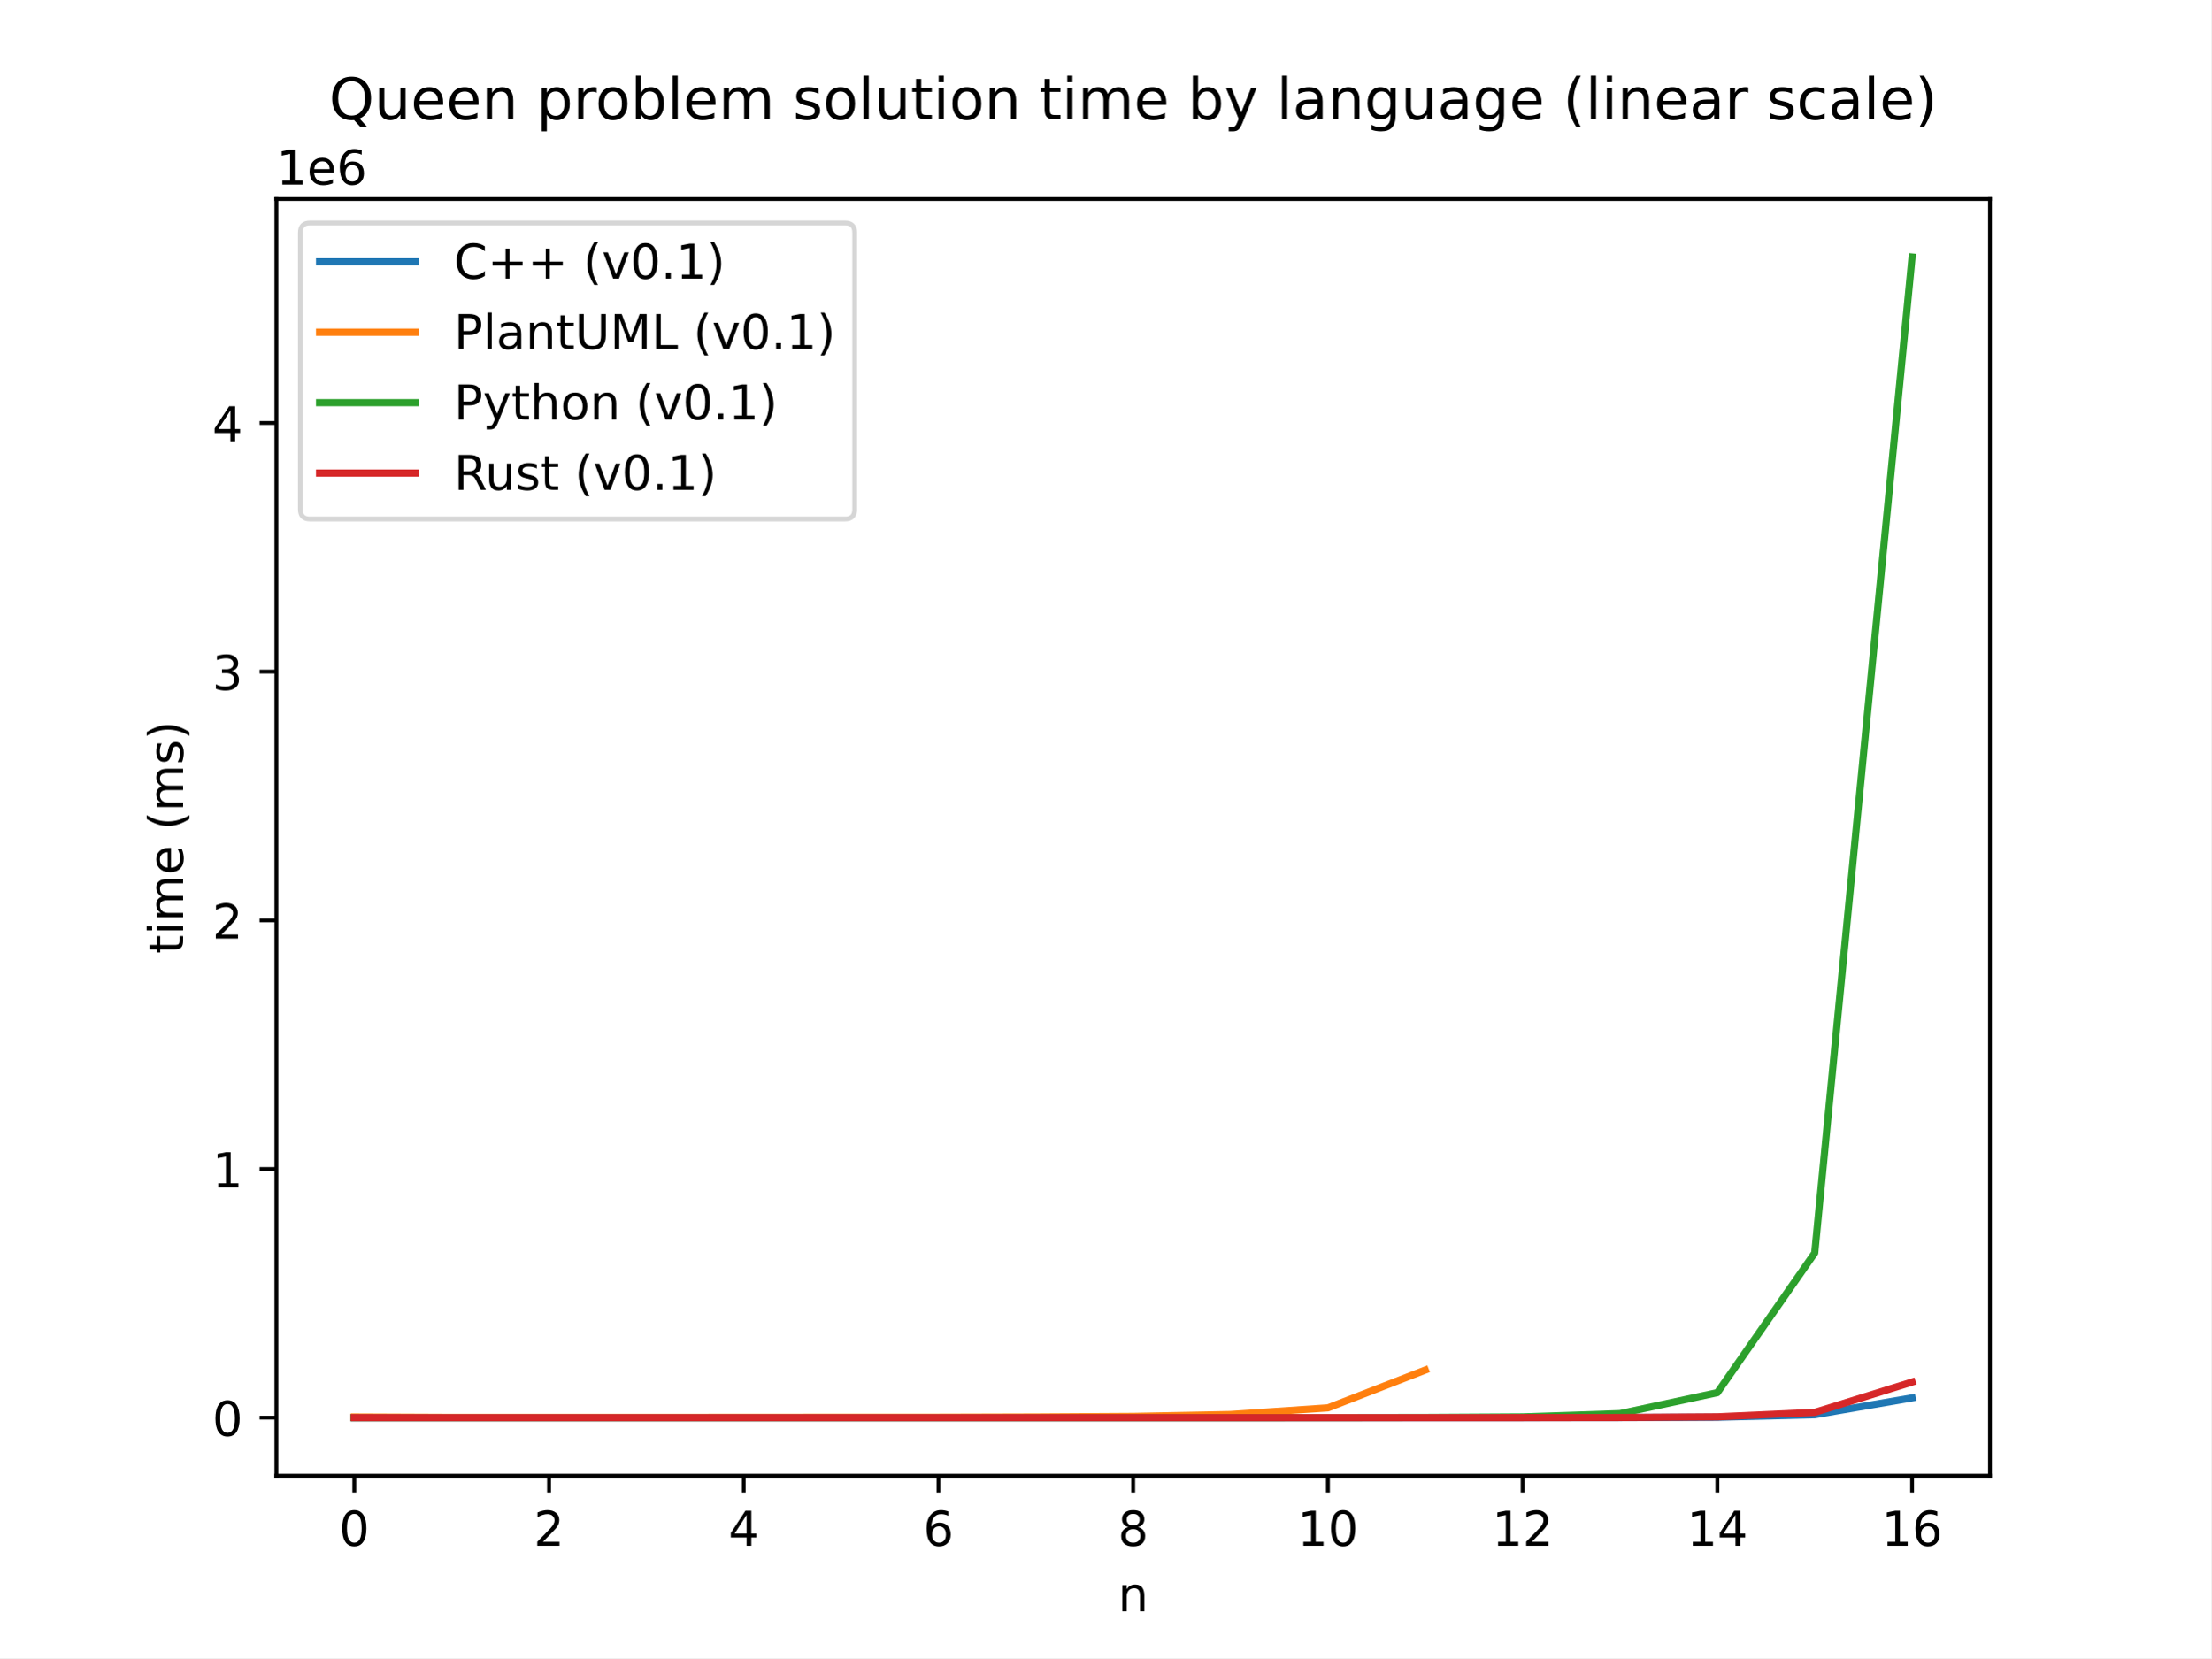
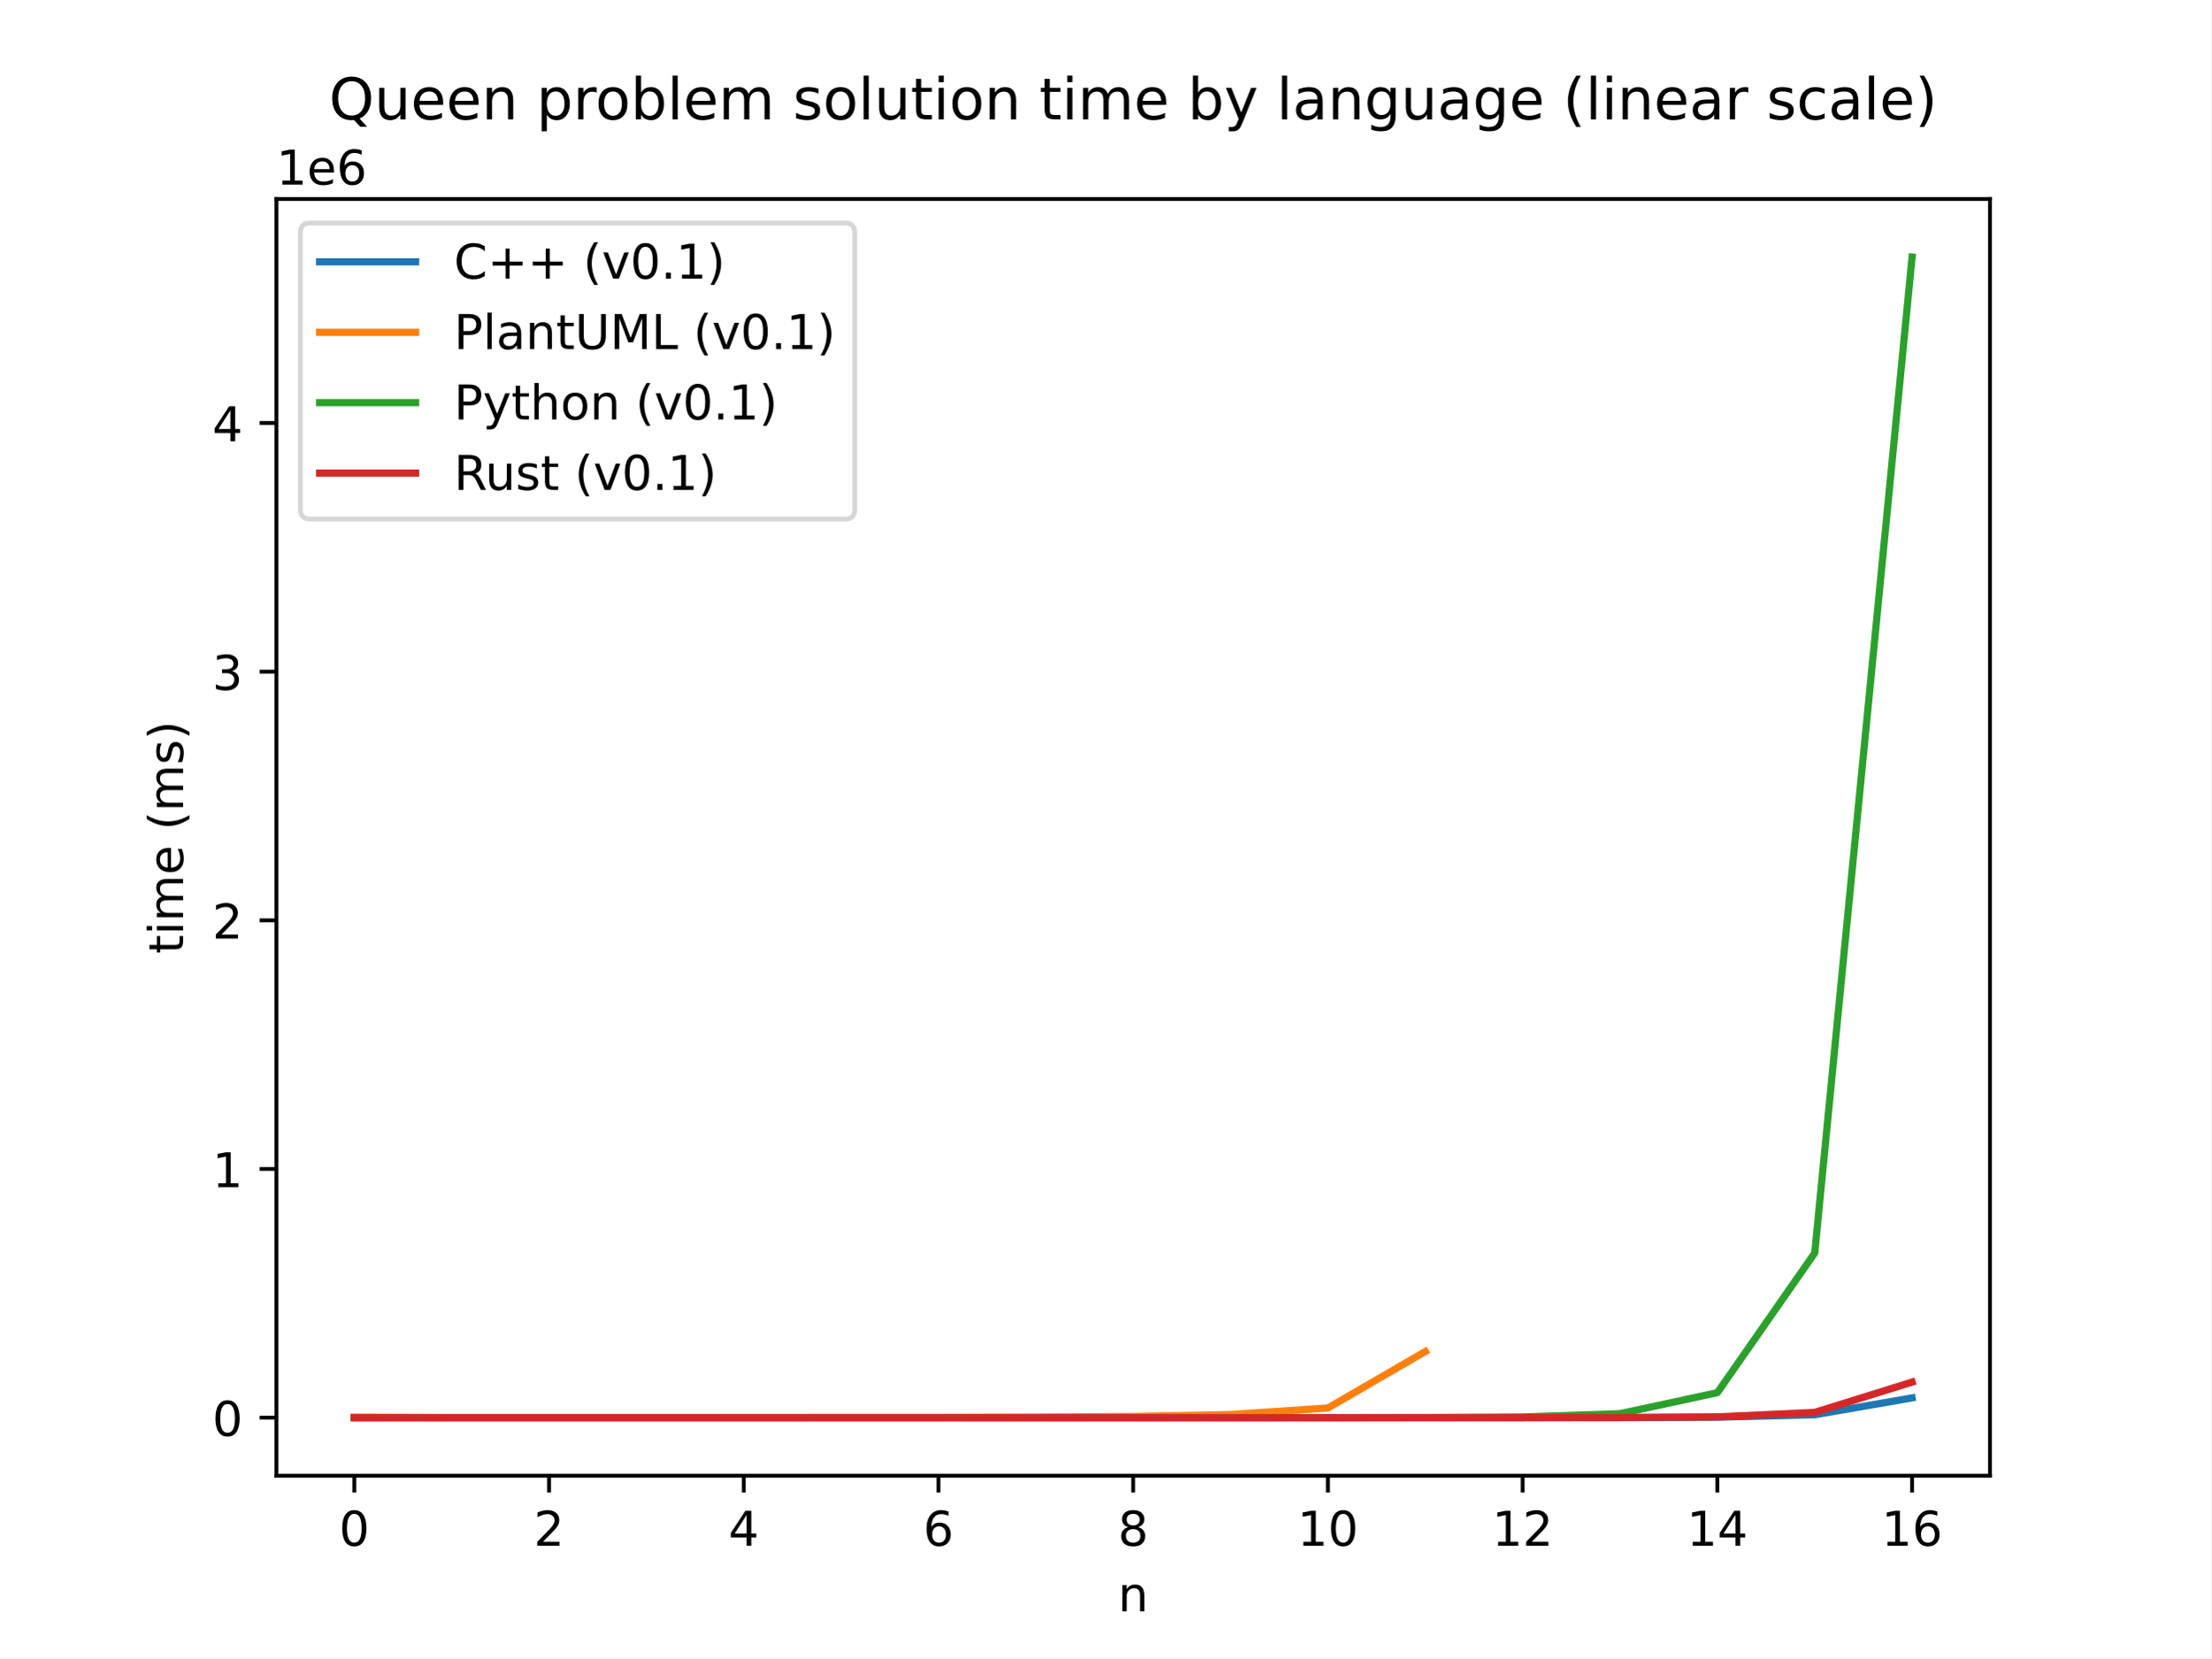
<svg xmlns="http://www.w3.org/2000/svg" xmlns:xlink="http://www.w3.org/1999/xlink" width="460.8pt" height="345.6pt" viewBox="0 0 460.8 345.6" version="1.1">
  <defs>
    <style type="text/css">*{stroke-linejoin: round; stroke-linecap: butt}</style>
  </defs>
  <g id="figure_1">
    <g id="patch_1">
      <path d="M 0 345.6  L 460.8 345.6  L 460.8 0  L 0 0  z " style="fill: #ffffff" />
    </g>
    <g id="axes_1">
      <g id="patch_2">
        <path d="M 57.6 307.584  L 414.72 307.584  L 414.72 41.472  L 57.6 41.472  z " style="fill: #ffffff" />
      </g>
      <g id="matplotlib.axis_1">
        <g id="xtick_1">
          <g id="line2d_1">
            <defs>
-               <path id="mfb65f437ae" d="M 0 0  L 0 3.5  " style="stroke: #000000; stroke-width: 0.8" />
-             </defs>
-             <g>
-               <use xlink:href="#mfb65f437ae" x="73.833" y="307.584" style="stroke: #000000; stroke-width: 0.8" />
+               <path id="m092adbc17c" d="M 0 0  L 0 3.5  " style="stroke: #000000; stroke-width: 0.8" />
+             </defs>
+             <g>
+               <use xlink:href="#m092adbc17c" x="73.833" y="307.584" style="stroke: #000000; stroke-width: 0.8" />
            </g>
          </g>
          <g id="text_1">
            <g transform="translate(70.65148 322.1824) scale(0.1 -0.1)">
              <defs>
                <path id="DejaVuSans-30" d="M 2034 4250  Q 1547 4250 1301 3770  Q 1056 3291 1056 2328  Q 1056 1369 1301 889  Q 1547 409 2034 409  Q 2525 409 2770 889  Q 3016 1369 3016 2328  Q 3016 3291 2770 3770  Q 2525 4250 2034 4250  z M 2034 4750  Q 2819 4750 3233 4129  Q 3647 3509 3647 2328  Q 3647 1150 3233 529  Q 2819 -91 2034 -91  Q 1250 -91 836 529  Q 422 1150 422 2328  Q 422 3509 836 4129  Q 1250 4750 2034 4750  z " transform="scale(0.015625)" />
              </defs>
              <use xlink:href="#DejaVuSans-30" />
            </g>
          </g>
        </g>
        <g id="xtick_2">
          <g id="line2d_2">
            <g>
-               <use xlink:href="#mfb65f437ae" x="114.415" y="307.584" style="stroke: #000000; stroke-width: 0.8" />
+               <use xlink:href="#m092adbc17c" x="114.415" y="307.584" style="stroke: #000000; stroke-width: 0.8" />
            </g>
          </g>
          <g id="text_2">
            <g transform="translate(111.2333 322.1824) scale(0.1 -0.1)">
              <defs>
                <path id="DejaVuSans-32" d="M 1228 531  L 3431 531  L 3431 0  L 469 0  L 469 531  Q 828 903 1448 1529  Q 2069 2156 2228 2338  Q 2531 2678 2651 2914  Q 2772 3150 2772 3378  Q 2772 3750 2511 3984  Q 2250 4219 1831 4219  Q 1534 4219 1204 4116  Q 875 4013 500 3803  L 500 4441  Q 881 4594 1212 4672  Q 1544 4750 1819 4750  Q 2544 4750 2975 4387  Q 3406 4025 3406 3419  Q 3406 3131 3298 2873  Q 3191 2616 2906 2266  Q 2828 2175 2409 1742  Q 1991 1309 1228 531  z " transform="scale(0.015625)" />
              </defs>
              <use xlink:href="#DejaVuSans-32" />
            </g>
          </g>
        </g>
        <g id="xtick_3">
          <g id="line2d_3">
            <g>
-               <use xlink:href="#mfb65f437ae" x="154.996" y="307.584" style="stroke: #000000; stroke-width: 0.8" />
+               <use xlink:href="#m092adbc17c" x="154.996" y="307.584" style="stroke: #000000; stroke-width: 0.8" />
            </g>
          </g>
          <g id="text_3">
            <g transform="translate(151.8151 322.1824) scale(0.1 -0.1)">
              <defs>
                <path id="DejaVuSans-34" d="M 2419 4116  L 825 1625  L 2419 1625  L 2419 4116  z M 2253 4666  L 3047 4666  L 3047 1625  L 3713 1625  L 3713 1100  L 3047 1100  L 3047 0  L 2419 0  L 2419 1100  L 313 1100  L 313 1709  L 2253 4666  z " transform="scale(0.015625)" />
              </defs>
              <use xlink:href="#DejaVuSans-34" />
            </g>
          </g>
        </g>
        <g id="xtick_4">
          <g id="line2d_4">
            <g>
-               <use xlink:href="#mfb65f437ae" x="195.578" y="307.584" style="stroke: #000000; stroke-width: 0.8" />
+               <use xlink:href="#m092adbc17c" x="195.578" y="307.584" style="stroke: #000000; stroke-width: 0.8" />
            </g>
          </g>
          <g id="text_4">
            <g transform="translate(192.3969 322.1824) scale(0.1 -0.1)">
              <defs>
                <path id="DejaVuSans-36" d="M 2113 2584  Q 1688 2584 1439 2293  Q 1191 2003 1191 1497  Q 1191 994 1439 701  Q 1688 409 2113 409  Q 2538 409 2786 701  Q 3034 994 3034 1497  Q 3034 2003 2786 2293  Q 2538 2584 2113 2584  z M 3366 4563  L 3366 3988  Q 3128 4100 2886 4159  Q 2644 4219 2406 4219  Q 1781 4219 1451 3797  Q 1122 3375 1075 2522  Q 1259 2794 1537 2939  Q 1816 3084 2150 3084  Q 2853 3084 3261 2657  Q 3669 2231 3669 1497  Q 3669 778 3244 343  Q 2819 -91 2113 -91  Q 1303 -91 875 529  Q 447 1150 447 2328  Q 447 3434 972 4092  Q 1497 4750 2381 4750  Q 2619 4750 2861 4703  Q 3103 4656 3366 4563  z " transform="scale(0.015625)" />
              </defs>
              <use xlink:href="#DejaVuSans-36" />
            </g>
          </g>
        </g>
        <g id="xtick_5">
          <g id="line2d_5">
            <g>
-               <use xlink:href="#mfb65f437ae" x="236.16" y="307.584" style="stroke: #000000; stroke-width: 0.8" />
+               <use xlink:href="#m092adbc17c" x="236.16" y="307.584" style="stroke: #000000; stroke-width: 0.8" />
            </g>
          </g>
          <g id="text_5">
            <g transform="translate(232.9787 322.1824) scale(0.1 -0.1)">
              <defs>
                <path id="DejaVuSans-38" d="M 2034 2216  Q 1584 2216 1326 1975  Q 1069 1734 1069 1313  Q 1069 891 1326 650  Q 1584 409 2034 409  Q 2484 409 2743 651  Q 3003 894 3003 1313  Q 3003 1734 2745 1975  Q 2488 2216 2034 2216  z M 1403 2484  Q 997 2584 770 2862  Q 544 3141 544 3541  Q 544 4100 942 4425  Q 1341 4750 2034 4750  Q 2731 4750 3128 4425  Q 3525 4100 3525 3541  Q 3525 3141 3298 2862  Q 3072 2584 2669 2484  Q 3125 2378 3379 2068  Q 3634 1759 3634 1313  Q 3634 634 3220 271  Q 2806 -91 2034 -91  Q 1263 -91 848 271  Q 434 634 434 1313  Q 434 1759 690 2068  Q 947 2378 1403 2484  z M 1172 3481  Q 1172 3119 1398 2916  Q 1625 2713 2034 2713  Q 2441 2713 2670 2916  Q 2900 3119 2900 3481  Q 2900 3844 2670 4047  Q 2441 4250 2034 4250  Q 1625 4250 1398 4047  Q 1172 3844 1172 3481  z " transform="scale(0.015625)" />
              </defs>
              <use xlink:href="#DejaVuSans-38" />
            </g>
          </g>
        </g>
        <g id="xtick_6">
          <g id="line2d_6">
            <g>
-               <use xlink:href="#mfb65f437ae" x="276.742" y="307.584" style="stroke: #000000; stroke-width: 0.8" />
+               <use xlink:href="#m092adbc17c" x="276.742" y="307.584" style="stroke: #000000; stroke-width: 0.8" />
            </g>
          </g>
          <g id="text_6">
            <g transform="translate(270.3793 322.1824) scale(0.1 -0.1)">
              <defs>
                <path id="DejaVuSans-31" d="M 794 531  L 1825 531  L 1825 4091  L 703 3866  L 703 4441  L 1819 4666  L 2450 4666  L 2450 531  L 3481 531  L 3481 0  L 794 0  L 794 531  z " transform="scale(0.015625)" />
              </defs>
              <use xlink:href="#DejaVuSans-31" />
              <use xlink:href="#DejaVuSans-30" x="63.623" />
            </g>
          </g>
        </g>
        <g id="xtick_7">
          <g id="line2d_7">
            <g>
-               <use xlink:href="#mfb65f437ae" x="317.324" y="307.584" style="stroke: #000000; stroke-width: 0.8" />
+               <use xlink:href="#m092adbc17c" x="317.324" y="307.584" style="stroke: #000000; stroke-width: 0.8" />
            </g>
          </g>
          <g id="text_7">
            <g transform="translate(310.9611 322.1824) scale(0.1 -0.1)">
              <use xlink:href="#DejaVuSans-31" />
              <use xlink:href="#DejaVuSans-32" x="63.623" />
            </g>
          </g>
        </g>
        <g id="xtick_8">
          <g id="line2d_8">
            <g>
-               <use xlink:href="#mfb65f437ae" x="357.905" y="307.584" style="stroke: #000000; stroke-width: 0.8" />
+               <use xlink:href="#m092adbc17c" x="357.905" y="307.584" style="stroke: #000000; stroke-width: 0.8" />
            </g>
          </g>
          <g id="text_8">
            <g transform="translate(351.543 322.1824) scale(0.1 -0.1)">
              <use xlink:href="#DejaVuSans-31" />
              <use xlink:href="#DejaVuSans-34" x="63.623" />
            </g>
          </g>
        </g>
        <g id="xtick_9">
          <g id="line2d_9">
            <g>
-               <use xlink:href="#mfb65f437ae" x="398.487" y="307.584" style="stroke: #000000; stroke-width: 0.8" />
+               <use xlink:href="#m092adbc17c" x="398.487" y="307.584" style="stroke: #000000; stroke-width: 0.8" />
            </g>
          </g>
          <g id="text_9">
            <g transform="translate(392.1248 322.1824) scale(0.1 -0.1)">
              <use xlink:href="#DejaVuSans-31" />
              <use xlink:href="#DejaVuSans-36" x="63.623" />
            </g>
          </g>
        </g>
        <g id="text_10">
          <g transform="translate(232.9913 335.8606) scale(0.1 -0.1)">
            <defs>
              <path id="DejaVuSans-6e" d="M 3513 2113  L 3513 0  L 2938 0  L 2938 2094  Q 2938 2591 2744 2837  Q 2550 3084 2163 3084  Q 1697 3084 1428 2787  Q 1159 2491 1159 1978  L 1159 0  L 581 0  L 581 3500  L 1159 3500  L 1159 2956  Q 1366 3272 1645 3428  Q 1925 3584 2291 3584  Q 2894 3584 3203 3211  Q 3513 2838 3513 2113  z " transform="scale(0.015625)" />
            </defs>
            <use xlink:href="#DejaVuSans-6e" />
          </g>
        </g>
      </g>
      <g id="matplotlib.axis_2">
        <g id="ytick_1">
          <g id="line2d_10">
            <defs>
-               <path id="m47fcfa7041" d="M 0 0  L -3.5 0  " style="stroke: #000000; stroke-width: 0.8" />
-             </defs>
-             <g>
-               <use xlink:href="#m47fcfa7041" x="57.6" y="295.488" style="stroke: #000000; stroke-width: 0.8" />
+               <path id="mb319e78da6" d="M 0 0  L -3.5 0  " style="stroke: #000000; stroke-width: 0.8" />
+             </defs>
+             <g>
+               <use xlink:href="#mb319e78da6" x="57.6" y="295.488" style="stroke: #000000; stroke-width: 0.8" />
            </g>
          </g>
          <g id="text_11">
            <g transform="translate(44.2375 299.2873) scale(0.1 -0.1)">
              <use xlink:href="#DejaVuSans-30" />
            </g>
          </g>
        </g>
        <g id="ytick_2">
          <g id="line2d_11">
            <g>
-               <use xlink:href="#m47fcfa7041" x="57.6" y="243.657" style="stroke: #000000; stroke-width: 0.8" />
+               <use xlink:href="#mb319e78da6" x="57.6" y="243.657" style="stroke: #000000; stroke-width: 0.8" />
            </g>
          </g>
          <g id="text_12">
            <g transform="translate(44.2375 247.456) scale(0.1 -0.1)">
              <use xlink:href="#DejaVuSans-31" />
            </g>
          </g>
        </g>
        <g id="ytick_3">
          <g id="line2d_12">
            <g>
-               <use xlink:href="#m47fcfa7041" x="57.6" y="191.826" style="stroke: #000000; stroke-width: 0.8" />
+               <use xlink:href="#mb319e78da6" x="57.6" y="191.826" style="stroke: #000000; stroke-width: 0.8" />
            </g>
          </g>
          <g id="text_13">
            <g transform="translate(44.2375 195.6248) scale(0.1 -0.1)">
              <use xlink:href="#DejaVuSans-32" />
            </g>
          </g>
        </g>
        <g id="ytick_4">
          <g id="line2d_13">
            <g>
-               <use xlink:href="#m47fcfa7041" x="57.6" y="139.994" style="stroke: #000000; stroke-width: 0.8" />
+               <use xlink:href="#mb319e78da6" x="57.6" y="139.994" style="stroke: #000000; stroke-width: 0.8" />
            </g>
          </g>
          <g id="text_14">
            <g transform="translate(44.2375 143.7935) scale(0.1 -0.1)">
              <defs>
                <path id="DejaVuSans-33" d="M 2597 2516  Q 3050 2419 3304 2112  Q 3559 1806 3559 1356  Q 3559 666 3084 287  Q 2609 -91 1734 -91  Q 1441 -91 1130 -33  Q 819 25 488 141  L 488 750  Q 750 597 1062 519  Q 1375 441 1716 441  Q 2309 441 2620 675  Q 2931 909 2931 1356  Q 2931 1769 2642 2001  Q 2353 2234 1838 2234  L 1294 2234  L 1294 2753  L 1863 2753  Q 2328 2753 2575 2939  Q 2822 3125 2822 3475  Q 2822 3834 2567 4026  Q 2313 4219 1838 4219  Q 1578 4219 1281 4162  Q 984 4106 628 3988  L 628 4550  Q 988 4650 1302 4700  Q 1616 4750 1894 4750  Q 2613 4750 3031 4423  Q 3450 4097 3450 3541  Q 3450 3153 3228 2886  Q 3006 2619 2597 2516  z " transform="scale(0.015625)" />
              </defs>
              <use xlink:href="#DejaVuSans-33" />
            </g>
          </g>
        </g>
        <g id="ytick_5">
          <g id="line2d_14">
            <g>
-               <use xlink:href="#m47fcfa7041" x="57.6" y="88.163" style="stroke: #000000; stroke-width: 0.8" />
+               <use xlink:href="#mb319e78da6" x="57.6" y="88.163" style="stroke: #000000; stroke-width: 0.8" />
            </g>
          </g>
          <g id="text_15">
            <g transform="translate(44.2375 91.96217) scale(0.1 -0.1)">
              <use xlink:href="#DejaVuSans-34" />
            </g>
          </g>
        </g>
        <g id="text_16">
          <g transform="translate(38.15781 198.7897) rotate(-90) scale(0.1 -0.1)">
            <defs>
              <path id="DejaVuSans-74" d="M 1172 4494  L 1172 3500  L 2356 3500  L 2356 3053  L 1172 3053  L 1172 1153  Q 1172 725 1289 603  Q 1406 481 1766 481  L 2356 481  L 2356 0  L 1766 0  Q 1100 0 847 248  Q 594 497 594 1153  L 594 3053  L 172 3053  L 172 3500  L 594 3500  L 594 4494  L 1172 4494  z " transform="scale(0.015625)" />
              <path id="DejaVuSans-69" d="M 603 3500  L 1178 3500  L 1178 0  L 603 0  L 603 3500  z M 603 4863  L 1178 4863  L 1178 4134  L 603 4134  L 603 4863  z " transform="scale(0.015625)" />
              <path id="DejaVuSans-6d" d="M 3328 2828  Q 3544 3216 3844 3400  Q 4144 3584 4550 3584  Q 5097 3584 5394 3201  Q 5691 2819 5691 2113  L 5691 0  L 5113 0  L 5113 2094  Q 5113 2597 4934 2840  Q 4756 3084 4391 3084  Q 3944 3084 3684 2787  Q 3425 2491 3425 1978  L 3425 0  L 2847 0  L 2847 2094  Q 2847 2600 2669 2842  Q 2491 3084 2119 3084  Q 1678 3084 1418 2786  Q 1159 2488 1159 1978  L 1159 0  L 581 0  L 581 3500  L 1159 3500  L 1159 2956  Q 1356 3278 1631 3431  Q 1906 3584 2284 3584  Q 2666 3584 2933 3390  Q 3200 3197 3328 2828  z " transform="scale(0.015625)" />
              <path id="DejaVuSans-65" d="M 3597 1894  L 3597 1613  L 953 1613  Q 991 1019 1311 708  Q 1631 397 2203 397  Q 2534 397 2845 478  Q 3156 559 3463 722  L 3463 178  Q 3153 47 2828 -22  Q 2503 -91 2169 -91  Q 1331 -91 842 396  Q 353 884 353 1716  Q 353 2575 817 3079  Q 1281 3584 2069 3584  Q 2775 3584 3186 3129  Q 3597 2675 3597 1894  z M 3022 2063  Q 3016 2534 2758 2815  Q 2500 3097 2075 3097  Q 1594 3097 1305 2825  Q 1016 2553 972 2059  L 3022 2063  z " transform="scale(0.015625)" />
              <path id="DejaVuSans-20" transform="scale(0.015625)" />
              <path id="DejaVuSans-28" d="M 1984 4856  Q 1566 4138 1362 3434  Q 1159 2731 1159 2009  Q 1159 1288 1364 580  Q 1569 -128 1984 -844  L 1484 -844  Q 1016 -109 783 600  Q 550 1309 550 2009  Q 550 2706 781 3412  Q 1013 4119 1484 4856  L 1984 4856  z " transform="scale(0.015625)" />
              <path id="DejaVuSans-73" d="M 2834 3397  L 2834 2853  Q 2591 2978 2328 3040  Q 2066 3103 1784 3103  Q 1356 3103 1142 2972  Q 928 2841 928 2578  Q 928 2378 1081 2264  Q 1234 2150 1697 2047  L 1894 2003  Q 2506 1872 2764 1633  Q 3022 1394 3022 966  Q 3022 478 2636 193  Q 2250 -91 1575 -91  Q 1294 -91 989 -36  Q 684 19 347 128  L 347 722  Q 666 556 975 473  Q 1284 391 1588 391  Q 1994 391 2212 530  Q 2431 669 2431 922  Q 2431 1156 2273 1281  Q 2116 1406 1581 1522  L 1381 1569  Q 847 1681 609 1914  Q 372 2147 372 2553  Q 372 3047 722 3315  Q 1072 3584 1716 3584  Q 2034 3584 2315 3537  Q 2597 3491 2834 3397  z " transform="scale(0.015625)" />
              <path id="DejaVuSans-29" d="M 513 4856  L 1013 4856  Q 1481 4119 1714 3412  Q 1947 2706 1947 2009  Q 1947 1309 1714 600  Q 1481 -109 1013 -844  L 513 -844  Q 928 -128 1133 580  Q 1338 1288 1338 2009  Q 1338 2731 1133 3434  Q 928 4138 513 4856  z " transform="scale(0.015625)" />
            </defs>
            <use xlink:href="#DejaVuSans-74" />
            <use xlink:href="#DejaVuSans-69" x="39.209" />
            <use xlink:href="#DejaVuSans-6d" x="66.992" />
            <use xlink:href="#DejaVuSans-65" x="164.404" />
            <use xlink:href="#DejaVuSans-20" x="225.928" />
            <use xlink:href="#DejaVuSans-28" x="257.715" />
            <use xlink:href="#DejaVuSans-6d" x="296.729" />
            <use xlink:href="#DejaVuSans-73" x="394.141" />
            <use xlink:href="#DejaVuSans-29" x="446.24" />
          </g>
        </g>
        <g id="text_17">
          <g transform="translate(57.6 38.472) scale(0.1 -0.1)">
            <use xlink:href="#DejaVuSans-31" />
            <use xlink:href="#DejaVuSans-65" x="63.623" />
            <use xlink:href="#DejaVuSans-36" x="125.146" />
          </g>
        </g>
      </g>
      <g id="line2d_15">
-         <path d="M 73.833 295.488  L 94.124 295.488  L 114.415 295.488  L 134.705 295.488  L 154.996 295.488  L 175.287 295.488  L 195.578 295.488  L 215.869 295.488  L 236.16 295.488  L 256.451 295.488  L 276.742 295.488  L 297.033 295.487  L 317.324 295.485  L 337.615 295.472  L 357.905 295.394  L 378.196 294.882  L 398.487 291.364  " clip-path="url(#p5825c28b53)" style="fill: none; stroke: #1f77b4; stroke-width: 1.5; stroke-linecap: square" />
+         <path d="M 73.833 295.488  L 94.124 295.488  L 114.415 295.488  L 134.705 295.488  L 154.996 295.488  L 175.287 295.488  L 195.578 295.488  L 215.869 295.488  L 236.16 295.488  L 256.451 295.488  L 276.742 295.488  L 297.033 295.487  L 317.324 295.485  L 337.615 295.472  L 357.905 295.394  L 378.196 294.882  L 398.487 291.364  " clip-path="url(#pfad330e886)" style="fill: none; stroke: #1f77b4; stroke-width: 1.5; stroke-linecap: square" />
      </g>
      <g id="line2d_16">
-         <path d="M 73.833 295.357  L 94.124 295.443  L 114.415 295.447  L 134.705 295.444  L 154.996 295.43  L 175.287 295.418  L 195.578 295.411  L 215.869 295.354  L 236.16 295.233  L 256.451 294.837  L 276.742 293.447  L 297.033 285.566  " clip-path="url(#p5825c28b53)" style="fill: none; stroke: #ff7f0e; stroke-width: 1.5; stroke-linecap: square" />
+         <path d="M 73.833 295.368  L 94.124 295.443  L 114.415 295.446  L 134.705 295.444  L 154.996 295.431  L 175.287 295.418  L 195.578 295.412  L 215.869 295.354  L 236.16 295.234  L 256.451 294.838  L 276.742 293.466  L 297.033 281.706  " clip-path="url(#pfad330e886)" style="fill: none; stroke: #ff7f0e; stroke-width: 1.5; stroke-linecap: square" />
      </g>
      <g id="line2d_17">
-         <path d="M 73.833 295.485  L 94.124 295.486  L 114.415 295.486  L 134.705 295.486  L 154.996 295.486  L 175.287 295.486  L 195.578 295.486  L 215.869 295.486  L 236.16 295.486  L 256.451 295.485  L 276.742 295.481  L 297.033 295.451  L 317.324 295.334  L 337.615 294.649  L 357.905 290.275  L 378.196 261.162  L 398.487 53.568  " clip-path="url(#p5825c28b53)" style="fill: none; stroke: #2ca02c; stroke-width: 1.5; stroke-linecap: square" />
+         <path d="M 73.833 295.485  L 94.124 295.486  L 114.415 295.486  L 134.705 295.486  L 154.996 295.486  L 175.287 295.486  L 195.578 295.486  L 215.869 295.486  L 236.16 295.486  L 256.451 295.485  L 276.742 295.481  L 297.033 295.451  L 317.324 295.334  L 337.615 294.649  L 357.905 290.275  L 378.196 261.162  L 398.487 53.568  " clip-path="url(#pfad330e886)" style="fill: none; stroke: #2ca02c; stroke-width: 1.5; stroke-linecap: square" />
      </g>
      <g id="line2d_18">
-         <path d="M 73.833 295.488  L 94.124 295.488  L 114.415 295.488  L 134.705 295.488  L 154.996 295.488  L 175.287 295.488  L 195.578 295.488  L 215.869 295.488  L 236.16 295.488  L 256.451 295.488  L 276.742 295.488  L 297.033 295.487  L 317.324 295.483  L 337.615 295.458  L 357.905 295.317  L 378.196 294.387  L 398.487 288.065  " clip-path="url(#p5825c28b53)" style="fill: none; stroke: #d62728; stroke-width: 1.5; stroke-linecap: square" />
+         <path d="M 73.833 295.488  L 94.124 295.488  L 114.415 295.488  L 134.705 295.488  L 154.996 295.488  L 175.287 295.488  L 195.578 295.488  L 215.869 295.488  L 236.16 295.488  L 256.451 295.488  L 276.742 295.488  L 297.033 295.487  L 317.324 295.483  L 337.615 295.458  L 357.905 295.317  L 378.196 294.387  L 398.487 288.065  " clip-path="url(#pfad330e886)" style="fill: none; stroke: #d62728; stroke-width: 1.5; stroke-linecap: square" />
      </g>
      <g id="patch_3">
        <path d="M 57.6 307.584  L 57.6 41.472  " style="fill: none; stroke: #000000; stroke-width: 0.8; stroke-linejoin: miter; stroke-linecap: square" />
      </g>
      <g id="patch_4">
        <path d="M 414.72 307.584  L 414.72 41.472  " style="fill: none; stroke: #000000; stroke-width: 0.8; stroke-linejoin: miter; stroke-linecap: square" />
      </g>
      <g id="patch_5">
        <path d="M 57.6 307.584  L 414.72 307.584  " style="fill: none; stroke: #000000; stroke-width: 0.8; stroke-linejoin: miter; stroke-linecap: square" />
      </g>
      <g id="patch_6">
        <path d="M 57.6 41.472  L 414.72 41.472  " style="fill: none; stroke: #000000; stroke-width: 0.8; stroke-linejoin: miter; stroke-linecap: square" />
      </g>
      <g id="text_18">
        <g transform="translate(68.55187 24.87356) scale(0.12 -0.12)">
          <defs>
            <path id="DejaVuSans-51" d="M 2522 4238  Q 1834 4238 1429 3725  Q 1025 3213 1025 2328  Q 1025 1447 1429 934  Q 1834 422 2522 422  Q 3209 422 3611 934  Q 4013 1447 4013 2328  Q 4013 3213 3611 3725  Q 3209 4238 2522 4238  z M 3406 84  L 4238 -825  L 3475 -825  L 2784 -78  Q 2681 -84 2626 -87  Q 2572 -91 2522 -91  Q 1538 -91 948 567  Q 359 1225 359 2328  Q 359 3434 948 4092  Q 1538 4750 2522 4750  Q 3503 4750 4090 4092  Q 4678 3434 4678 2328  Q 4678 1516 4351 937  Q 4025 359 3406 84  z " transform="scale(0.015625)" />
            <path id="DejaVuSans-75" d="M 544 1381  L 544 3500  L 1119 3500  L 1119 1403  Q 1119 906 1312 657  Q 1506 409 1894 409  Q 2359 409 2629 706  Q 2900 1003 2900 1516  L 2900 3500  L 3475 3500  L 3475 0  L 2900 0  L 2900 538  Q 2691 219 2414 64  Q 2138 -91 1772 -91  Q 1169 -91 856 284  Q 544 659 544 1381  z M 1991 3584  L 1991 3584  z " transform="scale(0.015625)" />
            <path id="DejaVuSans-70" d="M 1159 525  L 1159 -1331  L 581 -1331  L 581 3500  L 1159 3500  L 1159 2969  Q 1341 3281 1617 3432  Q 1894 3584 2278 3584  Q 2916 3584 3314 3078  Q 3713 2572 3713 1747  Q 3713 922 3314 415  Q 2916 -91 2278 -91  Q 1894 -91 1617 61  Q 1341 213 1159 525  z M 3116 1747  Q 3116 2381 2855 2742  Q 2594 3103 2138 3103  Q 1681 3103 1420 2742  Q 1159 2381 1159 1747  Q 1159 1113 1420 752  Q 1681 391 2138 391  Q 2594 391 2855 752  Q 3116 1113 3116 1747  z " transform="scale(0.015625)" />
            <path id="DejaVuSans-72" d="M 2631 2963  Q 2534 3019 2420 3045  Q 2306 3072 2169 3072  Q 1681 3072 1420 2755  Q 1159 2438 1159 1844  L 1159 0  L 581 0  L 581 3500  L 1159 3500  L 1159 2956  Q 1341 3275 1631 3429  Q 1922 3584 2338 3584  Q 2397 3584 2469 3576  Q 2541 3569 2628 3553  L 2631 2963  z " transform="scale(0.015625)" />
            <path id="DejaVuSans-6f" d="M 1959 3097  Q 1497 3097 1228 2736  Q 959 2375 959 1747  Q 959 1119 1226 758  Q 1494 397 1959 397  Q 2419 397 2687 759  Q 2956 1122 2956 1747  Q 2956 2369 2687 2733  Q 2419 3097 1959 3097  z M 1959 3584  Q 2709 3584 3137 3096  Q 3566 2609 3566 1747  Q 3566 888 3137 398  Q 2709 -91 1959 -91  Q 1206 -91 779 398  Q 353 888 353 1747  Q 353 2609 779 3096  Q 1206 3584 1959 3584  z " transform="scale(0.015625)" />
            <path id="DejaVuSans-62" d="M 3116 1747  Q 3116 2381 2855 2742  Q 2594 3103 2138 3103  Q 1681 3103 1420 2742  Q 1159 2381 1159 1747  Q 1159 1113 1420 752  Q 1681 391 2138 391  Q 2594 391 2855 752  Q 3116 1113 3116 1747  z M 1159 2969  Q 1341 3281 1617 3432  Q 1894 3584 2278 3584  Q 2916 3584 3314 3078  Q 3713 2572 3713 1747  Q 3713 922 3314 415  Q 2916 -91 2278 -91  Q 1894 -91 1617 61  Q 1341 213 1159 525  L 1159 0  L 581 0  L 581 4863  L 1159 4863  L 1159 2969  z " transform="scale(0.015625)" />
            <path id="DejaVuSans-6c" d="M 603 4863  L 1178 4863  L 1178 0  L 603 0  L 603 4863  z " transform="scale(0.015625)" />
            <path id="DejaVuSans-79" d="M 2059 -325  Q 1816 -950 1584 -1140  Q 1353 -1331 966 -1331  L 506 -1331  L 506 -850  L 844 -850  Q 1081 -850 1212 -737  Q 1344 -625 1503 -206  L 1606 56  L 191 3500  L 800 3500  L 1894 763  L 2988 3500  L 3597 3500  L 2059 -325  z " transform="scale(0.015625)" />
            <path id="DejaVuSans-61" d="M 2194 1759  Q 1497 1759 1228 1600  Q 959 1441 959 1056  Q 959 750 1161 570  Q 1363 391 1709 391  Q 2188 391 2477 730  Q 2766 1069 2766 1631  L 2766 1759  L 2194 1759  z M 3341 1997  L 3341 0  L 2766 0  L 2766 531  Q 2569 213 2275 61  Q 1981 -91 1556 -91  Q 1019 -91 701 211  Q 384 513 384 1019  Q 384 1609 779 1909  Q 1175 2209 1959 2209  L 2766 2209  L 2766 2266  Q 2766 2663 2505 2880  Q 2244 3097 1772 3097  Q 1472 3097 1187 3025  Q 903 2953 641 2809  L 641 3341  Q 956 3463 1253 3523  Q 1550 3584 1831 3584  Q 2591 3584 2966 3190  Q 3341 2797 3341 1997  z " transform="scale(0.015625)" />
            <path id="DejaVuSans-67" d="M 2906 1791  Q 2906 2416 2648 2759  Q 2391 3103 1925 3103  Q 1463 3103 1205 2759  Q 947 2416 947 1791  Q 947 1169 1205 825  Q 1463 481 1925 481  Q 2391 481 2648 825  Q 2906 1169 2906 1791  z M 3481 434  Q 3481 -459 3084 -895  Q 2688 -1331 1869 -1331  Q 1566 -1331 1297 -1286  Q 1028 -1241 775 -1147  L 775 -588  Q 1028 -725 1275 -790  Q 1522 -856 1778 -856  Q 2344 -856 2625 -561  Q 2906 -266 2906 331  L 2906 616  Q 2728 306 2450 153  Q 2172 0 1784 0  Q 1141 0 747 490  Q 353 981 353 1791  Q 353 2603 747 3093  Q 1141 3584 1784 3584  Q 2172 3584 2450 3431  Q 2728 3278 2906 2969  L 2906 3500  L 3481 3500  L 3481 434  z " transform="scale(0.015625)" />
            <path id="DejaVuSans-63" d="M 3122 3366  L 3122 2828  Q 2878 2963 2633 3030  Q 2388 3097 2138 3097  Q 1578 3097 1268 2742  Q 959 2388 959 1747  Q 959 1106 1268 751  Q 1578 397 2138 397  Q 2388 397 2633 464  Q 2878 531 3122 666  L 3122 134  Q 2881 22 2623 -34  Q 2366 -91 2075 -91  Q 1284 -91 818 406  Q 353 903 353 1747  Q 353 2603 823 3093  Q 1294 3584 2113 3584  Q 2378 3584 2631 3529  Q 2884 3475 3122 3366  z " transform="scale(0.015625)" />
          </defs>
          <use xlink:href="#DejaVuSans-51" />
          <use xlink:href="#DejaVuSans-75" x="78.711" />
          <use xlink:href="#DejaVuSans-65" x="142.09" />
          <use xlink:href="#DejaVuSans-65" x="203.613" />
          <use xlink:href="#DejaVuSans-6e" x="265.137" />
          <use xlink:href="#DejaVuSans-20" x="328.516" />
          <use xlink:href="#DejaVuSans-70" x="360.303" />
          <use xlink:href="#DejaVuSans-72" x="423.779" />
          <use xlink:href="#DejaVuSans-6f" x="462.643" />
          <use xlink:href="#DejaVuSans-62" x="523.824" />
          <use xlink:href="#DejaVuSans-6c" x="587.301" />
          <use xlink:href="#DejaVuSans-65" x="615.084" />
          <use xlink:href="#DejaVuSans-6d" x="676.607" />
          <use xlink:href="#DejaVuSans-20" x="774.02" />
          <use xlink:href="#DejaVuSans-73" x="805.807" />
          <use xlink:href="#DejaVuSans-6f" x="857.906" />
          <use xlink:href="#DejaVuSans-6c" x="919.088" />
          <use xlink:href="#DejaVuSans-75" x="946.871" />
          <use xlink:href="#DejaVuSans-74" x="1010.25" />
          <use xlink:href="#DejaVuSans-69" x="1049.459" />
          <use xlink:href="#DejaVuSans-6f" x="1077.242" />
          <use xlink:href="#DejaVuSans-6e" x="1138.424" />
          <use xlink:href="#DejaVuSans-20" x="1201.803" />
          <use xlink:href="#DejaVuSans-74" x="1233.59" />
          <use xlink:href="#DejaVuSans-69" x="1272.799" />
          <use xlink:href="#DejaVuSans-6d" x="1300.582" />
          <use xlink:href="#DejaVuSans-65" x="1397.994" />
          <use xlink:href="#DejaVuSans-20" x="1459.518" />
          <use xlink:href="#DejaVuSans-62" x="1491.305" />
          <use xlink:href="#DejaVuSans-79" x="1554.781" />
          <use xlink:href="#DejaVuSans-20" x="1613.961" />
          <use xlink:href="#DejaVuSans-6c" x="1645.748" />
          <use xlink:href="#DejaVuSans-61" x="1673.531" />
          <use xlink:href="#DejaVuSans-6e" x="1734.811" />
          <use xlink:href="#DejaVuSans-67" x="1798.189" />
          <use xlink:href="#DejaVuSans-75" x="1861.666" />
          <use xlink:href="#DejaVuSans-61" x="1925.045" />
          <use xlink:href="#DejaVuSans-67" x="1986.324" />
          <use xlink:href="#DejaVuSans-65" x="2049.801" />
          <use xlink:href="#DejaVuSans-20" x="2111.324" />
          <use xlink:href="#DejaVuSans-28" x="2143.111" />
          <use xlink:href="#DejaVuSans-6c" x="2182.125" />
          <use xlink:href="#DejaVuSans-69" x="2209.908" />
          <use xlink:href="#DejaVuSans-6e" x="2237.691" />
          <use xlink:href="#DejaVuSans-65" x="2301.07" />
          <use xlink:href="#DejaVuSans-61" x="2362.594" />
          <use xlink:href="#DejaVuSans-72" x="2423.873" />
          <use xlink:href="#DejaVuSans-20" x="2464.986" />
          <use xlink:href="#DejaVuSans-73" x="2496.773" />
          <use xlink:href="#DejaVuSans-63" x="2548.873" />
          <use xlink:href="#DejaVuSans-61" x="2603.854" />
          <use xlink:href="#DejaVuSans-6c" x="2665.133" />
          <use xlink:href="#DejaVuSans-65" x="2692.916" />
          <use xlink:href="#DejaVuSans-29" x="2754.439" />
        </g>
      </g>
      <g id="legend_1">
        <g id="patch_7">
          <path d="M 64.6 108.184  L 176.116 108.184  Q 178.116 108.184 178.116 106.184  L 178.116 48.472  Q 178.116 46.472 176.116 46.472  L 64.6 46.472  Q 62.6 46.472 62.6 48.472  L 62.6 106.184  Q 62.6 108.184 64.6 108.184  z " style="fill: #ffffff; opacity: 0.8; stroke: #cccccc; stroke-linejoin: miter" />
        </g>
        <g id="line2d_19">
          <path d="M 66.6 54.57  L 76.6 54.57  L 86.6 54.57  " style="fill: none; stroke: #1f77b4; stroke-width: 1.5; stroke-linecap: square" />
        </g>
        <g id="text_19">
          <g transform="translate(94.6 58.07044) scale(0.1 -0.1)">
            <defs>
              <path id="DejaVuSans-43" d="M 4122 4306  L 4122 3641  Q 3803 3938 3442 4084  Q 3081 4231 2675 4231  Q 1875 4231 1450 3742  Q 1025 3253 1025 2328  Q 1025 1406 1450 917  Q 1875 428 2675 428  Q 3081 428 3442 575  Q 3803 722 4122 1019  L 4122 359  Q 3791 134 3420 21  Q 3050 -91 2638 -91  Q 1578 -91 968 557  Q 359 1206 359 2328  Q 359 3453 968 4101  Q 1578 4750 2638 4750  Q 3056 4750 3426 4639  Q 3797 4528 4122 4306  z " transform="scale(0.015625)" />
              <path id="DejaVuSans-2b" d="M 2944 4013  L 2944 2272  L 4684 2272  L 4684 1741  L 2944 1741  L 2944 0  L 2419 0  L 2419 1741  L 678 1741  L 678 2272  L 2419 2272  L 2419 4013  L 2944 4013  z " transform="scale(0.015625)" />
              <path id="DejaVuSans-76" d="M 191 3500  L 800 3500  L 1894 563  L 2988 3500  L 3597 3500  L 2284 0  L 1503 0  L 191 3500  z " transform="scale(0.015625)" />
              <path id="DejaVuSans-2e" d="M 684 794  L 1344 794  L 1344 0  L 684 0  L 684 794  z " transform="scale(0.015625)" />
            </defs>
            <use xlink:href="#DejaVuSans-43" />
            <use xlink:href="#DejaVuSans-2b" x="69.824" />
            <use xlink:href="#DejaVuSans-2b" x="153.613" />
            <use xlink:href="#DejaVuSans-20" x="237.402" />
            <use xlink:href="#DejaVuSans-28" x="269.189" />
            <use xlink:href="#DejaVuSans-76" x="308.203" />
            <use xlink:href="#DejaVuSans-30" x="367.383" />
            <use xlink:href="#DejaVuSans-2e" x="431.006" />
            <use xlink:href="#DejaVuSans-31" x="462.793" />
            <use xlink:href="#DejaVuSans-29" x="526.416" />
          </g>
        </g>
        <g id="line2d_20">
          <path d="M 66.6 69.249  L 76.6 69.249  L 86.6 69.249  " style="fill: none; stroke: #ff7f0e; stroke-width: 1.5; stroke-linecap: square" />
        </g>
        <g id="text_20">
          <g transform="translate(94.6 72.74856) scale(0.1 -0.1)">
            <defs>
              <path id="DejaVuSans-50" d="M 1259 4147  L 1259 2394  L 2053 2394  Q 2494 2394 2734 2622  Q 2975 2850 2975 3272  Q 2975 3691 2734 3919  Q 2494 4147 2053 4147  L 1259 4147  z M 628 4666  L 2053 4666  Q 2838 4666 3239 4311  Q 3641 3956 3641 3272  Q 3641 2581 3239 2228  Q 2838 1875 2053 1875  L 1259 1875  L 1259 0  L 628 0  L 628 4666  z " transform="scale(0.015625)" />
              <path id="DejaVuSans-55" d="M 556 4666  L 1191 4666  L 1191 1831  Q 1191 1081 1462 751  Q 1734 422 2344 422  Q 2950 422 3222 751  Q 3494 1081 3494 1831  L 3494 4666  L 4128 4666  L 4128 1753  Q 4128 841 3676 375  Q 3225 -91 2344 -91  Q 1459 -91 1007 375  Q 556 841 556 1753  L 556 4666  z " transform="scale(0.015625)" />
              <path id="DejaVuSans-4d" d="M 628 4666  L 1569 4666  L 2759 1491  L 3956 4666  L 4897 4666  L 4897 0  L 4281 0  L 4281 4097  L 3078 897  L 2444 897  L 1241 4097  L 1241 0  L 628 0  L 628 4666  z " transform="scale(0.015625)" />
              <path id="DejaVuSans-4c" d="M 628 4666  L 1259 4666  L 1259 531  L 3531 531  L 3531 0  L 628 0  L 628 4666  z " transform="scale(0.015625)" />
            </defs>
            <use xlink:href="#DejaVuSans-50" />
            <use xlink:href="#DejaVuSans-6c" x="60.303" />
            <use xlink:href="#DejaVuSans-61" x="88.086" />
            <use xlink:href="#DejaVuSans-6e" x="149.365" />
            <use xlink:href="#DejaVuSans-74" x="212.744" />
            <use xlink:href="#DejaVuSans-55" x="251.953" />
            <use xlink:href="#DejaVuSans-4d" x="325.146" />
            <use xlink:href="#DejaVuSans-4c" x="411.426" />
            <use xlink:href="#DejaVuSans-20" x="467.139" />
            <use xlink:href="#DejaVuSans-28" x="498.926" />
            <use xlink:href="#DejaVuSans-76" x="537.939" />
            <use xlink:href="#DejaVuSans-30" x="597.119" />
            <use xlink:href="#DejaVuSans-2e" x="660.742" />
            <use xlink:href="#DejaVuSans-31" x="692.529" />
            <use xlink:href="#DejaVuSans-29" x="756.152" />
          </g>
        </g>
        <g id="line2d_21">
          <path d="M 66.6 83.927  L 76.6 83.927  L 86.6 83.927  " style="fill: none; stroke: #2ca02c; stroke-width: 1.5; stroke-linecap: square" />
        </g>
        <g id="text_21">
          <g transform="translate(94.6 87.42669) scale(0.1 -0.1)">
            <defs>
              <path id="DejaVuSans-68" d="M 3513 2113  L 3513 0  L 2938 0  L 2938 2094  Q 2938 2591 2744 2837  Q 2550 3084 2163 3084  Q 1697 3084 1428 2787  Q 1159 2491 1159 1978  L 1159 0  L 581 0  L 581 4863  L 1159 4863  L 1159 2956  Q 1366 3272 1645 3428  Q 1925 3584 2291 3584  Q 2894 3584 3203 3211  Q 3513 2838 3513 2113  z " transform="scale(0.015625)" />
            </defs>
            <use xlink:href="#DejaVuSans-50" />
            <use xlink:href="#DejaVuSans-79" x="60.303" />
            <use xlink:href="#DejaVuSans-74" x="119.482" />
            <use xlink:href="#DejaVuSans-68" x="158.691" />
            <use xlink:href="#DejaVuSans-6f" x="222.07" />
            <use xlink:href="#DejaVuSans-6e" x="283.252" />
            <use xlink:href="#DejaVuSans-20" x="346.631" />
            <use xlink:href="#DejaVuSans-28" x="378.418" />
            <use xlink:href="#DejaVuSans-76" x="417.432" />
            <use xlink:href="#DejaVuSans-30" x="476.611" />
            <use xlink:href="#DejaVuSans-2e" x="540.234" />
            <use xlink:href="#DejaVuSans-31" x="572.021" />
            <use xlink:href="#DejaVuSans-29" x="635.645" />
          </g>
        </g>
        <g id="line2d_22">
          <path d="M 66.6 98.605  L 76.6 98.605  L 86.6 98.605  " style="fill: none; stroke: #d62728; stroke-width: 1.5; stroke-linecap: square" />
        </g>
        <g id="text_22">
          <g transform="translate(94.6 102.1048) scale(0.1 -0.1)">
            <defs>
              <path id="DejaVuSans-52" d="M 2841 2188  Q 3044 2119 3236 1894  Q 3428 1669 3622 1275  L 4263 0  L 3584 0  L 2988 1197  Q 2756 1666 2539 1819  Q 2322 1972 1947 1972  L 1259 1972  L 1259 0  L 628 0  L 628 4666  L 2053 4666  Q 2853 4666 3247 4331  Q 3641 3997 3641 3322  Q 3641 2881 3436 2590  Q 3231 2300 2841 2188  z M 1259 4147  L 1259 2491  L 2053 2491  Q 2509 2491 2742 2702  Q 2975 2913 2975 3322  Q 2975 3731 2742 3939  Q 2509 4147 2053 4147  L 1259 4147  z " transform="scale(0.015625)" />
            </defs>
            <use xlink:href="#DejaVuSans-52" />
            <use xlink:href="#DejaVuSans-75" x="64.982" />
            <use xlink:href="#DejaVuSans-73" x="128.361" />
            <use xlink:href="#DejaVuSans-74" x="180.461" />
            <use xlink:href="#DejaVuSans-20" x="219.67" />
            <use xlink:href="#DejaVuSans-28" x="251.457" />
            <use xlink:href="#DejaVuSans-76" x="290.471" />
            <use xlink:href="#DejaVuSans-30" x="349.65" />
            <use xlink:href="#DejaVuSans-2e" x="413.273" />
            <use xlink:href="#DejaVuSans-31" x="445.061" />
            <use xlink:href="#DejaVuSans-29" x="508.684" />
          </g>
        </g>
      </g>
    </g>
  </g>
  <defs>
-     <clipPath id="p5825c28b53">
+     <clipPath id="pfad330e886">
      <rect x="57.6" y="41.472" width="357.12" height="266.112" />
    </clipPath>
  </defs>
</svg>
